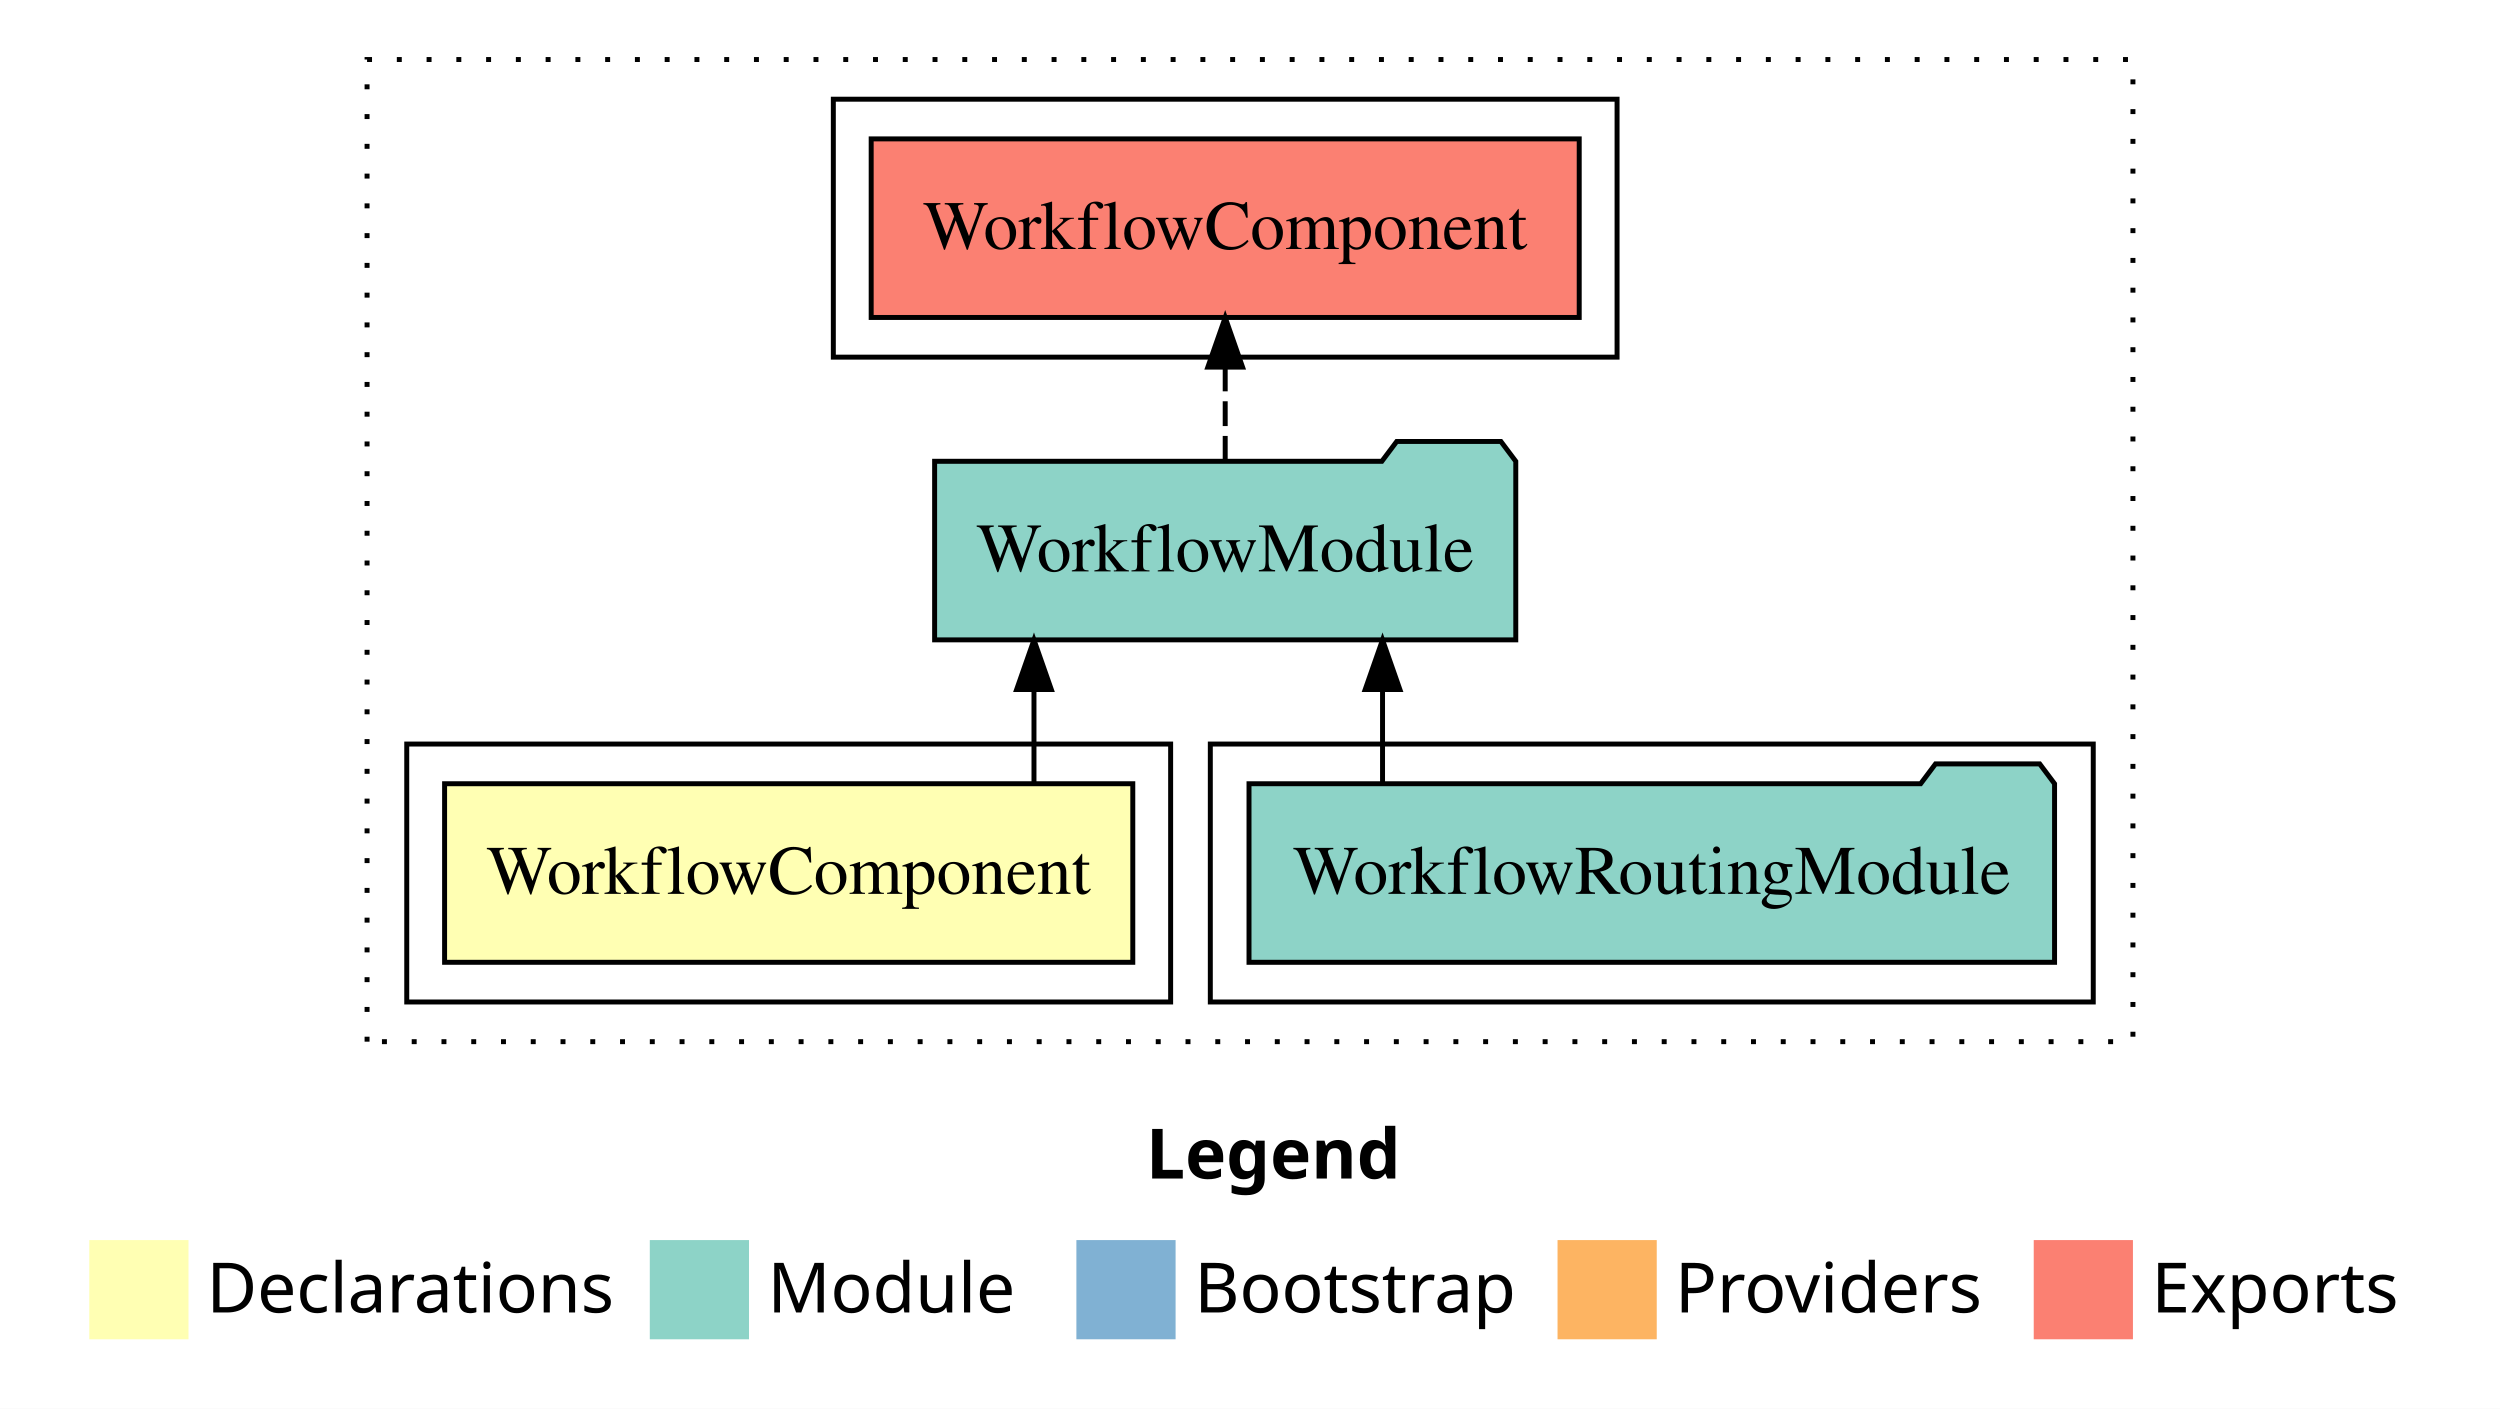
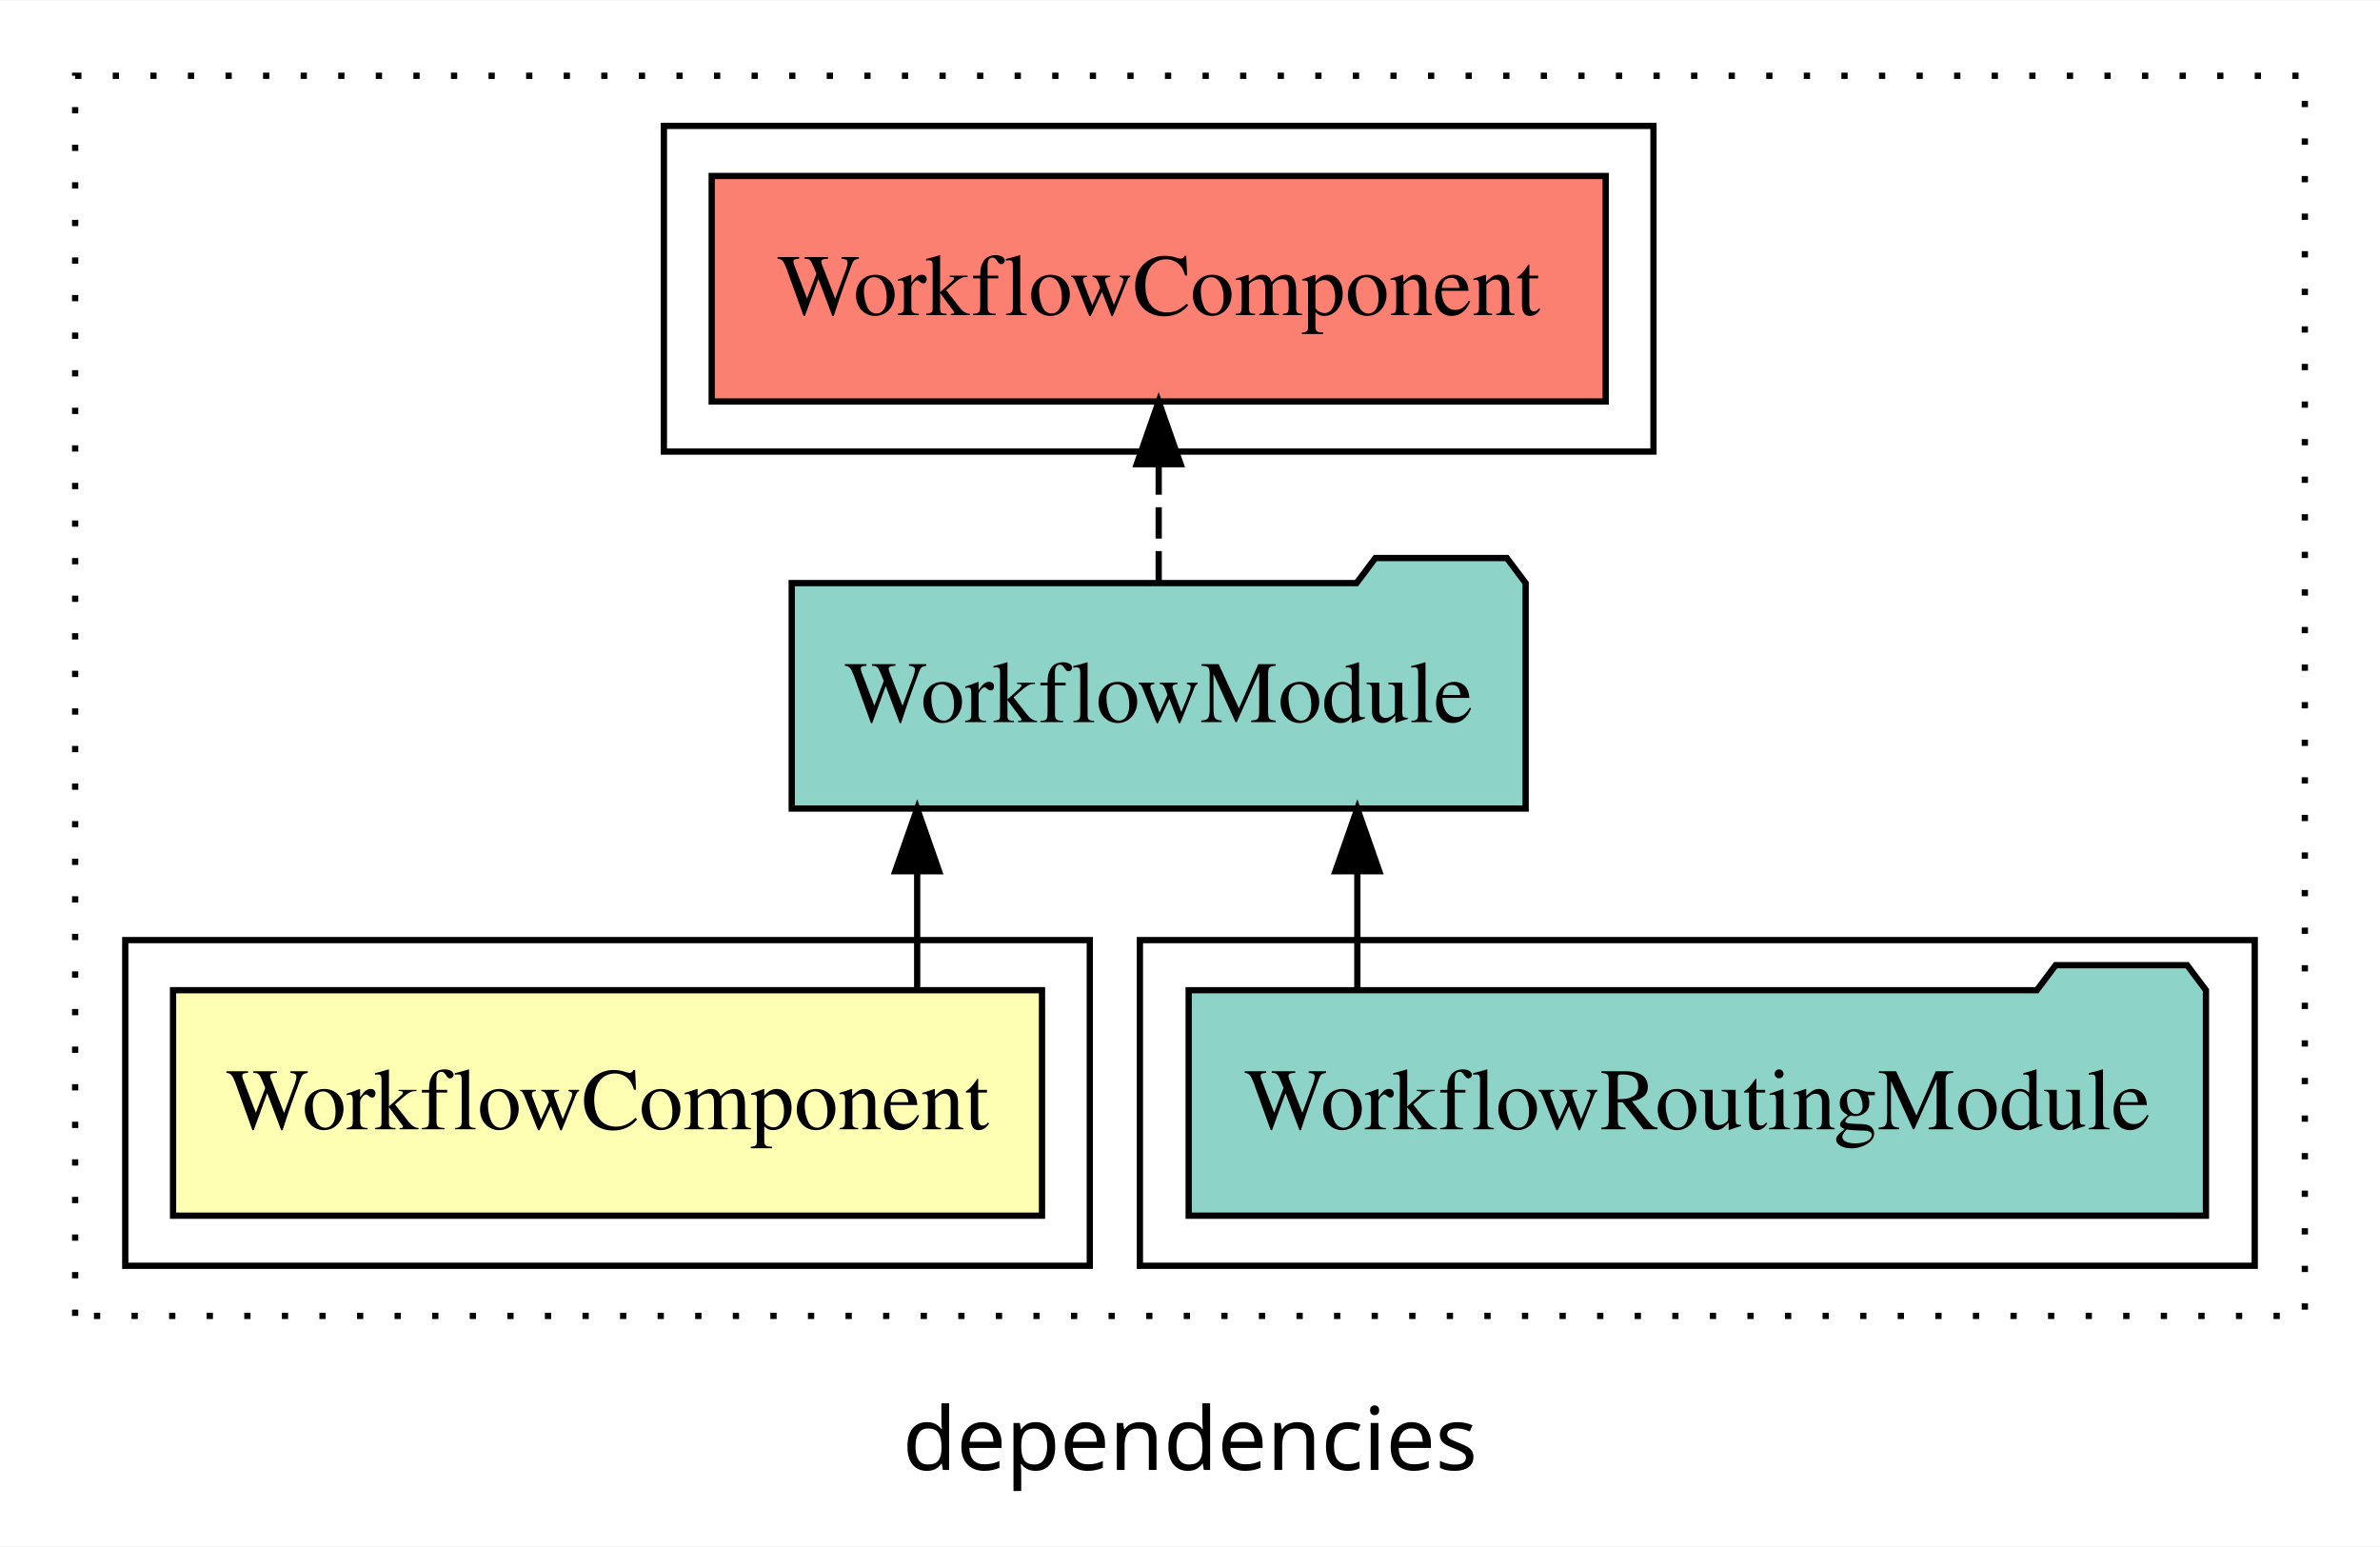
- <svg xmlns="http://www.w3.org/2000/svg" width="504pt" height="284pt" viewBox="0.00 0.00 504.00 284.00">
-   <g id="graph0" class="graph" transform="scale(1 1) rotate(0) translate(4 280)">
-     <polygon fill="white" stroke="transparent" points="-4,4 -4,-280 500,-280 500,4 -4,4" />
-     <text text-anchor="start" x="227.01" y="-42.4" font-family="sans-serif" font-weight="bold" font-size="14.00">Legend</text>
-     <polygon fill="#ffffb3" stroke="transparent" points="14,-10 14,-30 34,-30 34,-10 14,-10" />
-     <text text-anchor="start" x="37.63" y="-15.4" font-family="sans-serif" font-size="14.00">  Declarations</text>
-     <polygon fill="#8dd3c7" stroke="transparent" points="127,-10 127,-30 147,-30 147,-10 127,-10" />
-     <text text-anchor="start" x="150.73" y="-15.4" font-family="sans-serif" font-size="14.00">  Module</text>
-     <polygon fill="#80b1d3" stroke="transparent" points="213,-10 213,-30 233,-30 233,-10 213,-10" />
-     <text text-anchor="start" x="236.78" y="-15.4" font-family="sans-serif" font-size="14.00">  Bootstrap</text>
-     <polygon fill="#fdb462" stroke="transparent" points="310,-10 310,-30 330,-30 330,-10 310,-10" />
-     <text text-anchor="start" x="333.67" y="-15.4" font-family="sans-serif" font-size="14.00">  Providers</text>
-     <polygon fill="#fb8072" stroke="transparent" points="406,-10 406,-30 426,-30 426,-10 406,-10" />
-     <text text-anchor="start" x="429.73" y="-15.4" font-family="sans-serif" font-size="14.00">  Exports</text>
+ <svg xmlns="http://www.w3.org/2000/svg" width="380pt" height="247pt" viewBox="0.00 0.00 380.00 246.80">
+   <g id="graph0" class="graph" transform="scale(1 1) rotate(0) translate(4 242.8)">
+     <polygon fill="white" stroke="transparent" points="-4,4 -4,-242.8 376,-242.8 376,4 -4,4" />
+     <text text-anchor="middle" x="186" y="-8.2" font-family="sans-serif" font-size="14.00">dependencies</text>
    <g id="clust1" class="cluster">
-       <polygon fill="none" stroke="black" stroke-dasharray="1,5" points="70,-70 70,-268 426,-268 426,-70 70,-70" />
+       <polygon fill="none" stroke="black" stroke-dasharray="1,5" points="8,-32.8 8,-230.8 364,-230.8 364,-32.8 8,-32.8" />
    </g>
    <g id="clust4" class="cluster">
-       <polygon fill="none" stroke="black" points="240,-78 240,-130 418,-130 418,-78 240,-78" />
+       <polygon fill="none" stroke="black" points="178,-40.8 178,-92.8 356,-92.8 356,-40.8 178,-40.8" />
    </g>
    <g id="clust5" class="cluster">
-       <polygon fill="none" stroke="black" points="164,-208 164,-260 322,-260 322,-208 164,-208" />
+       <polygon fill="none" stroke="black" points="102,-170.8 102,-222.8 260,-222.8 260,-170.8 102,-170.8" />
    </g>
    <g id="clust2" class="cluster">
-       <polygon fill="none" stroke="black" points="78,-78 78,-130 232,-130 232,-78 78,-78" />
+       <polygon fill="none" stroke="black" points="16,-40.8 16,-92.8 170,-92.8 170,-40.8 16,-40.8" />
    </g>
    <g id="node1" class="node">
-       <polygon fill="#ffffb3" stroke="black" points="224.37,-122 85.63,-122 85.63,-86 224.37,-86 224.37,-122" />
-       <text text-anchor="middle" x="155" y="-99.8" font-family="Times,serif" font-size="14.00">WorkflowComponent</text>
+       <polygon fill="#ffffb3" stroke="black" points="162.37,-84.8 23.63,-84.8 23.63,-48.8 162.37,-48.8 162.37,-84.8" />
+       <text text-anchor="middle" x="93" y="-62.6" font-family="Times,serif" font-size="14.00">WorkflowComponent</text>
    </g>
    <g id="node2" class="node">
-       <polygon fill="#8dd3c7" stroke="black" points="301.58,-187 298.58,-191 277.58,-191 274.58,-187 184.42,-187 184.42,-151 301.58,-151 301.58,-187" />
-       <text text-anchor="middle" x="243" y="-164.8" font-family="Times,serif" font-size="14.00">WorkflowModule</text>
+       <polygon fill="#8dd3c7" stroke="black" points="239.59,-149.8 236.59,-153.8 215.59,-153.8 212.59,-149.8 122.41,-149.8 122.41,-113.8 239.59,-113.8 239.59,-149.8" />
+       <text text-anchor="middle" x="181" y="-127.6" font-family="Times,serif" font-size="14.00">WorkflowModule</text>
    </g>
    <g id="edge1" class="edge">
-       <path fill="none" stroke="black" d="M204.45,-122.11C204.45,-122.11 204.45,-140.99 204.45,-140.99" />
-       <polygon fill="black" stroke="black" points="200.95,-140.99 204.45,-150.99 207.95,-140.99 200.95,-140.99" />
+       <path fill="none" stroke="black" d="M142.44,-84.91C142.44,-84.91 142.44,-103.79 142.44,-103.79" />
+       <polygon fill="black" stroke="black" points="138.94,-103.79 142.44,-113.79 145.94,-103.79 138.94,-103.79" />
    </g>
    <g id="node4" class="node">
-       <polygon fill="#fb8072" stroke="black" points="314.37,-252 171.63,-252 171.63,-216 314.37,-216 314.37,-252" />
-       <text text-anchor="middle" x="243" y="-229.8" font-family="Times,serif" font-size="14.00">WorkflowComponent </text>
+       <polygon fill="#fb8072" stroke="black" points="252.37,-214.8 109.63,-214.8 109.63,-178.8 252.37,-178.8 252.37,-214.8" />
+       <text text-anchor="middle" x="181" y="-192.6" font-family="Times,serif" font-size="14.00">WorkflowComponent </text>
    </g>
    <g id="edge3" class="edge">
-       <path fill="none" stroke="black" stroke-dasharray="5,2" d="M243,-187.11C243,-187.11 243,-205.99 243,-205.99" />
-       <polygon fill="black" stroke="black" points="239.5,-205.99 243,-215.99 246.5,-205.99 239.5,-205.99" />
+       <path fill="none" stroke="black" stroke-dasharray="5,2" d="M181,-149.91C181,-149.91 181,-168.79 181,-168.79" />
+       <polygon fill="black" stroke="black" points="177.5,-168.79 181,-178.79 184.5,-168.79 177.5,-168.79" />
    </g>
    <g id="node3" class="node">
-       <polygon fill="#8dd3c7" stroke="black" points="410.2,-122 407.2,-126 386.2,-126 383.2,-122 247.8,-122 247.8,-86 410.2,-86 410.2,-122" />
-       <text text-anchor="middle" x="329" y="-99.8" font-family="Times,serif" font-size="14.00">WorkflowRoutingModule</text>
+       <polygon fill="#8dd3c7" stroke="black" points="348.21,-84.8 345.21,-88.8 324.21,-88.8 321.21,-84.8 185.79,-84.8 185.79,-48.8 348.21,-48.8 348.21,-84.8" />
+       <text text-anchor="middle" x="267" y="-62.6" font-family="Times,serif" font-size="14.00">WorkflowRoutingModule</text>
    </g>
    <g id="edge2" class="edge">
-       <path fill="none" stroke="black" d="M274.72,-122.11C274.72,-122.11 274.72,-140.99 274.72,-140.99" />
-       <polygon fill="black" stroke="black" points="271.22,-140.99 274.72,-150.99 278.22,-140.99 271.22,-140.99" />
+       <path fill="none" stroke="black" d="M212.72,-84.91C212.72,-84.91 212.72,-103.79 212.72,-103.79" />
+       <polygon fill="black" stroke="black" points="209.22,-103.79 212.72,-113.79 216.22,-103.79 209.22,-103.79" />
    </g>
  </g>
</svg>
